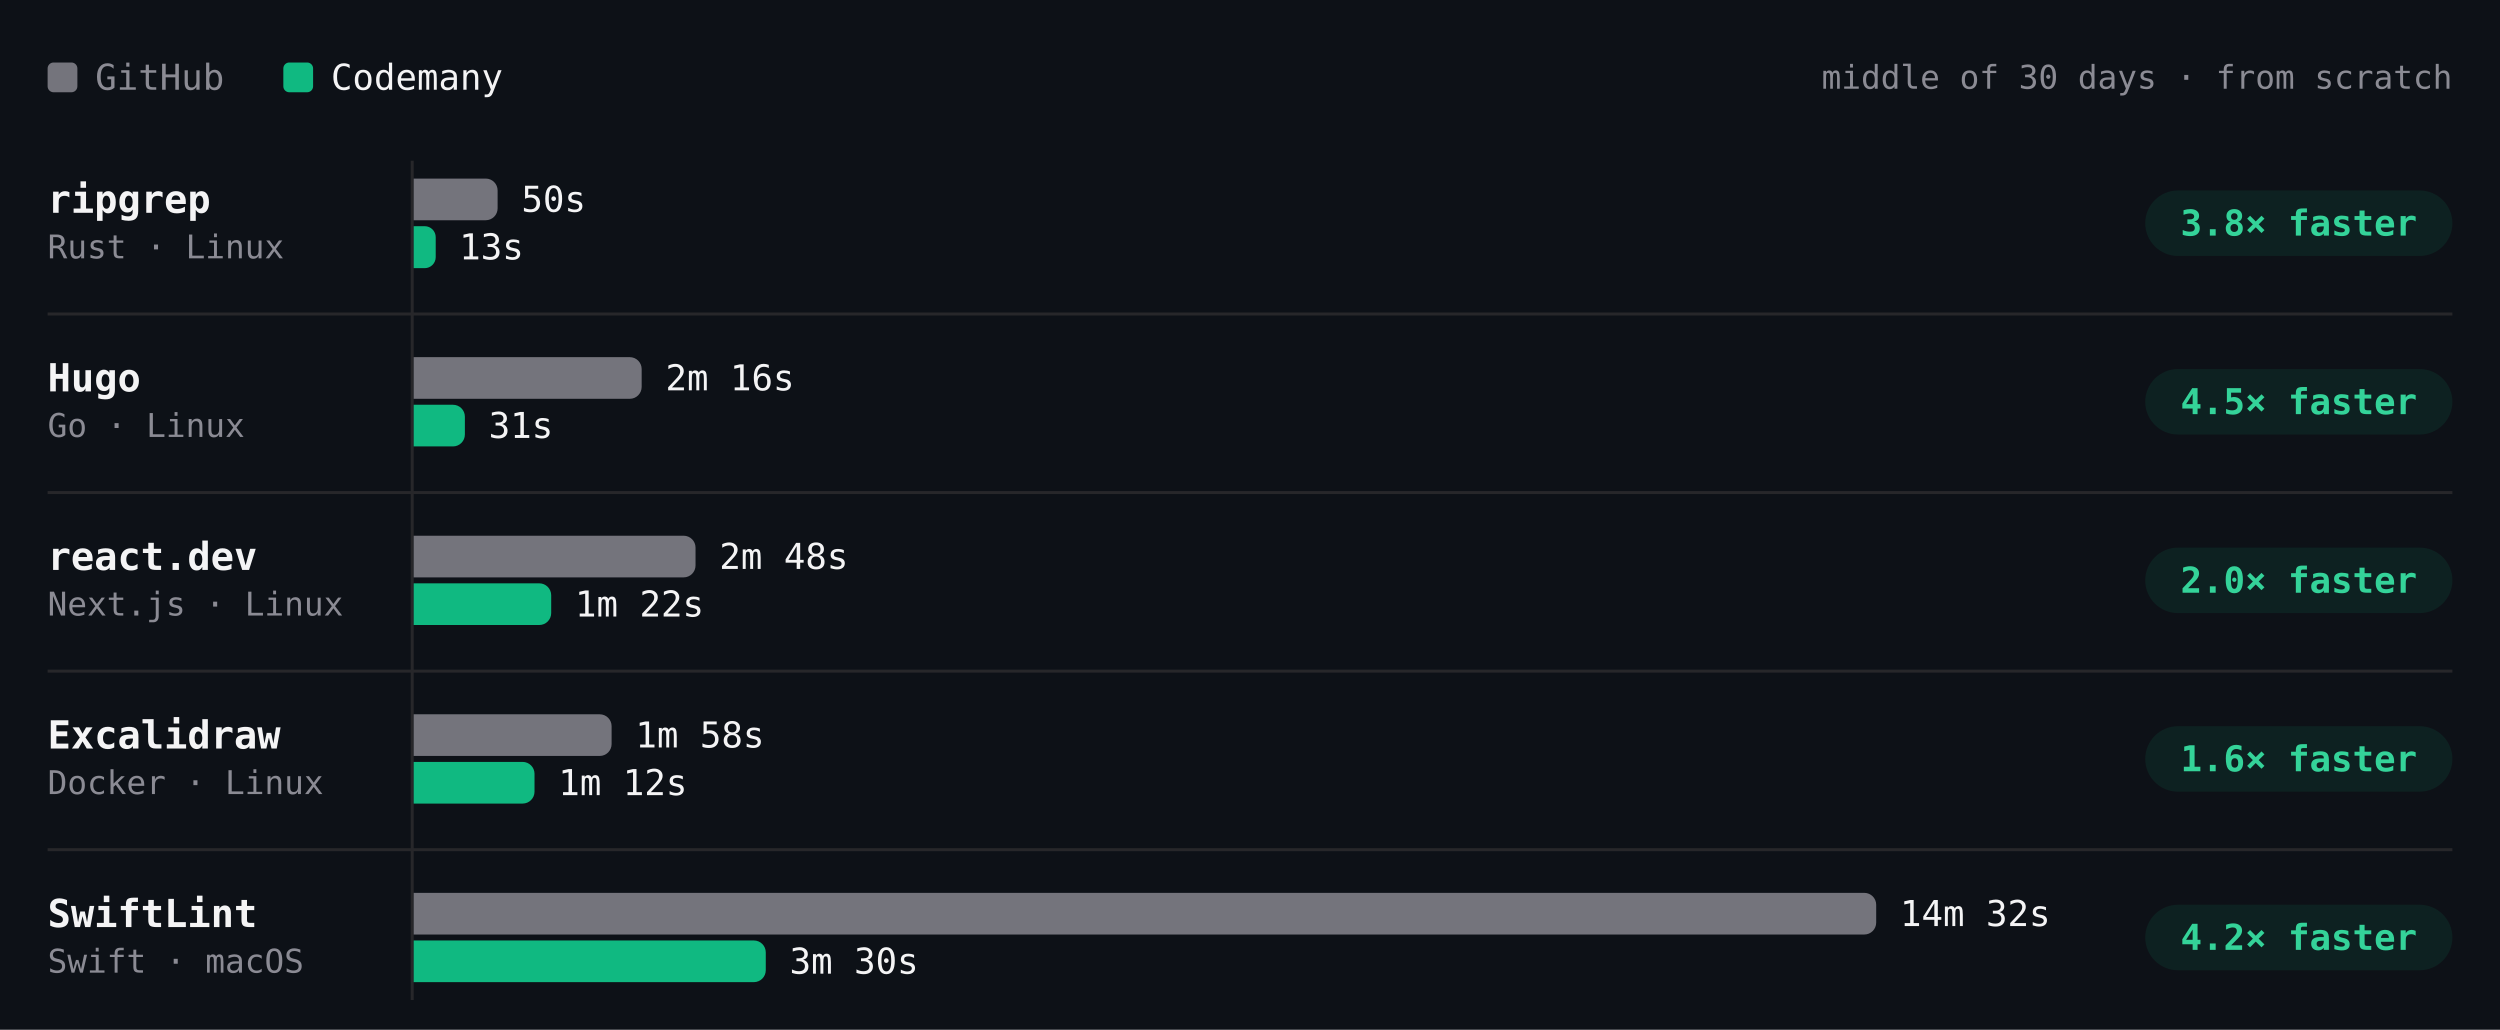
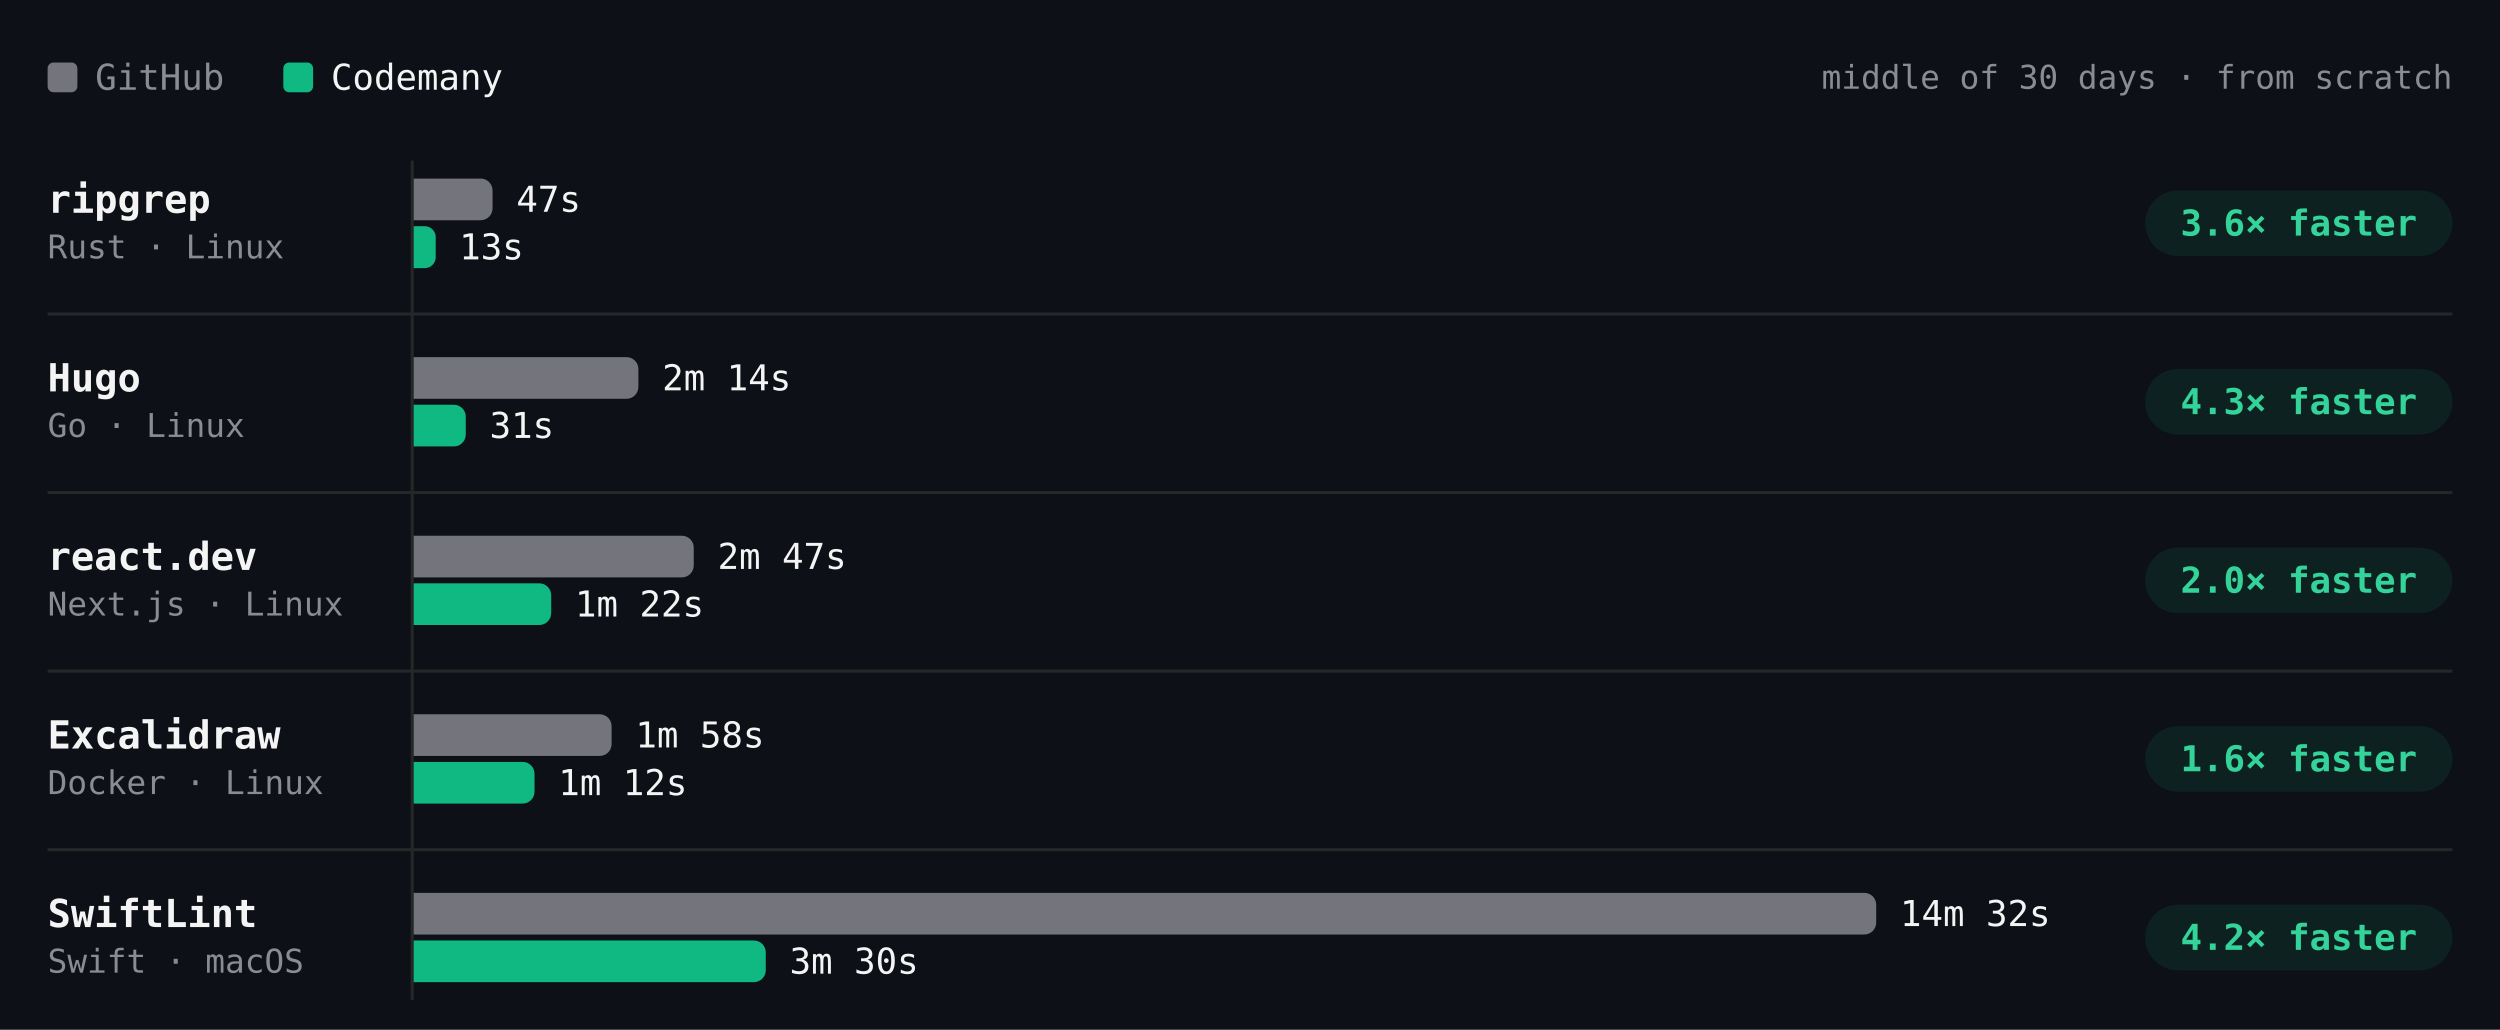
- <svg xmlns="http://www.w3.org/2000/svg" viewBox="0 0 840 346" width="840" height="346" role="img" aria-label="Build time per project, middle of 30 days · from scratch. ripgrep: GitHub 50s, Codemany 13s, 3.8× faster; Hugo: GitHub 2m 16s, Codemany 31s, 4.5× faster; react.dev: GitHub 2m 48s, Codemany 1m 22s, 2.0× faster; Excalidraw: GitHub 1m 58s, Codemany 1m 12s, 1.6× faster; SwiftLint: GitHub 14m 32s, Codemany 3m 30s, 4.2× faster." font-family="'JetBrains Mono', ui-monospace, SFMono-Regular, Menlo, monospace" style="max-width:100%;height:auto;font-variant-numeric:tabular-nums">
+ <svg xmlns="http://www.w3.org/2000/svg" viewBox="0 0 840 346" width="840" height="346" role="img" aria-label="Build time per project, middle of 30 days · from scratch. ripgrep: GitHub 47s, Codemany 13s, 3.6× faster; Hugo: GitHub 2m 14s, Codemany 31s, 4.3× faster; react.dev: GitHub 2m 47s, Codemany 1m 22s, 2.0× faster; Excalidraw: GitHub 1m 58s, Codemany 1m 12s, 1.6× faster; SwiftLint: GitHub 14m 32s, Codemany 3m 30s, 4.2× faster." font-family="'JetBrains Mono', ui-monospace, SFMono-Regular, Menlo, monospace" style="max-width:100%;height:auto;font-variant-numeric:tabular-nums">
  <rect width="840" height="346" fill="#0d1117" />
  <rect x="16" y="21" width="10" height="10" rx="2" fill="#74747c" />
  <text x="32" y="26" font-size="12" fill="#8b8b94" dominant-baseline="central">GitHub</text>
  <rect x="95.2" y="21" width="10" height="10" rx="2" fill="#10b981" />
  <text x="111.2" y="26" font-size="12" fill="#f4f4f5" dominant-baseline="central">Codemany</text>
  <text x="824" y="26" font-size="11" fill="#8b8b94" text-anchor="end" dominant-baseline="central">middle of 30 days · from scratch</text>
  <path d="M138.5 54L138.5 336" stroke="#27272a" stroke-width="1" fill="none" />
  <text x="16" y="67" font-size="13" fill="#f4f4f5" font-weight="600" dominant-baseline="central">ripgrep</text>
  <text x="16" y="83" font-size="11" fill="#8b8b94" dominant-baseline="central">Rust · Linux</text>
-   <g class="bench-mark" data-tip="ripgrep · GitHub · 50s · middle of 24 runs" data-href="https://github.com/codemanyhq/bench-private/actions/runs/45646834611/job/139320057383" style="cursor:pointer">
+   <g class="bench-mark" data-tip="ripgrep · GitHub · 47s · middle of 25 runs" data-href="https://github.com/codemanyhq/bench-private/actions/runs/45846009692/job/139999805049" style="cursor:pointer">
    <rect x="139" y="59" width="549.8" height="16" fill="#0d1117" fill-opacity="0" />
-     <path d="M139 60h24.2a4 4 0 0 1 4 4v6a4 4 0 0 1 -4 4h-24.2z" fill="#74747c" />
-     <text x="175.2" y="67" font-size="12" fill="#f4f4f5" dominant-baseline="central">50s</text>
+     <path d="M139 60h22.5a4 4 0 0 1 4 4v6a4 4 0 0 1 -4 4h-22.5z" fill="#74747c" />
+     <text x="173.5" y="67" font-size="12" fill="#f4f4f5" dominant-baseline="central">47s</text>
  </g>
-   <g class="bench-mark" data-tip="ripgrep · Codemany · 13s · middle of 24 runs" data-href="https://github.com/codemanyhq/bench/actions/runs/45618925626/job/139221672486" style="cursor:pointer">
+   <g class="bench-mark" data-tip="ripgrep · Codemany · 13s · middle of 25 runs" data-href="https://github.com/codemanyhq/bench/actions/runs/45821540899/job/139914827174" style="cursor:pointer">
    <rect x="139" y="75" width="549.8" height="16" fill="#0d1117" fill-opacity="0" />
    <path d="M139 76h3.7a3.7 3.7 0 0 1 3.7 3.7v6.7a3.7 3.7 0 0 1 -3.7 3.7h-3.7z" fill="#10b981" />
    <text x="154.3" y="83" font-size="12" fill="#f4f4f5" dominant-baseline="central">13s</text>
  </g>
  <rect x="720.8" y="64" width="103.2" height="22" rx="11" fill="rgba(16,185,129,0.10)" />
-   <text x="772.4" y="75" font-size="12" fill="#34d399" font-weight="600" text-anchor="middle" dominant-baseline="central">3.8× faster</text>
+   <text x="772.4" y="75" font-size="12" fill="#34d399" font-weight="600" text-anchor="middle" dominant-baseline="central">3.6× faster</text>
  <text x="16" y="127" font-size="13" fill="#f4f4f5" font-weight="600" dominant-baseline="central">Hugo</text>
  <text x="16" y="143" font-size="11" fill="#8b8b94" dominant-baseline="central">Go · Linux</text>
-   <g class="bench-mark" data-tip="Hugo · GitHub · 2m 16s · middle of 24 runs" data-href="https://github.com/codemanyhq/bench-private/actions/runs/45646834611/job/139320057469" style="cursor:pointer">
+   <g class="bench-mark" data-tip="Hugo · GitHub · 2m 14s · middle of 25 runs" data-href="https://github.com/codemanyhq/bench-private/actions/runs/45846009692/job/139999805053" style="cursor:pointer">
    <rect x="139" y="119" width="549.8" height="16" fill="#0d1117" fill-opacity="0" />
-     <path d="M139 120h72.6a4 4 0 0 1 4 4v6a4 4 0 0 1 -4 4h-72.6z" fill="#74747c" />
-     <text x="223.6" y="127" font-size="12" fill="#f4f4f5" dominant-baseline="central">2m 16s</text>
+     <path d="M139 120h71.5a4 4 0 0 1 4 4v6a4 4 0 0 1 -4 4h-71.5z" fill="#74747c" />
+     <text x="222.5" y="127" font-size="12" fill="#f4f4f5" dominant-baseline="central">2m 14s</text>
  </g>
-   <g class="bench-mark" data-tip="Hugo · Codemany · 31s · middle of 24 runs" data-href="https://github.com/codemanyhq/bench/actions/runs/45618925626/job/139221672538" style="cursor:pointer">
+   <g class="bench-mark" data-tip="Hugo · Codemany · 31s · middle of 25 runs" data-href="https://github.com/codemanyhq/bench/actions/runs/45821540899/job/139914827471" style="cursor:pointer">
    <rect x="139" y="135" width="549.8" height="16" fill="#0d1117" fill-opacity="0" />
-     <path d="M139 136h13.2a4 4 0 0 1 4 4v6a4 4 0 0 1 -4 4h-13.2z" fill="#10b981" />
-     <text x="164.2" y="143" font-size="12" fill="#f4f4f5" dominant-baseline="central">31s</text>
+     <path d="M139 136h13.5a4 4 0 0 1 4 4v6a4 4 0 0 1 -4 4h-13.5z" fill="#10b981" />
+     <text x="164.5" y="143" font-size="12" fill="#f4f4f5" dominant-baseline="central">31s</text>
  </g>
  <rect x="720.8" y="124" width="103.2" height="22" rx="11" fill="rgba(16,185,129,0.10)" />
-   <text x="772.4" y="135" font-size="12" fill="#34d399" font-weight="600" text-anchor="middle" dominant-baseline="central">4.5× faster</text>
+   <text x="772.4" y="135" font-size="12" fill="#34d399" font-weight="600" text-anchor="middle" dominant-baseline="central">4.3× faster</text>
  <path d="M16 105.5L824 105.5" stroke="#27272a" stroke-width="1" fill="none" />
  <text x="16" y="187" font-size="13" fill="#f4f4f5" font-weight="600" dominant-baseline="central">react.dev</text>
  <text x="16" y="203" font-size="11" fill="#8b8b94" dominant-baseline="central">Next.js · Linux</text>
-   <g class="bench-mark" data-tip="react.dev · GitHub · 2m 48s · middle of 23 runs" data-href="https://github.com/codemanyhq/bench-private/actions/runs/45646834611/job/139320057294" style="cursor:pointer">
+   <g class="bench-mark" data-tip="react.dev · GitHub · 2m 47s · middle of 24 runs" data-href="https://github.com/codemanyhq/bench-private/actions/runs/45846009692/job/139999805173" style="cursor:pointer">
    <rect x="139" y="179" width="549.8" height="16" fill="#0d1117" fill-opacity="0" />
-     <path d="M139 180h90.7a4 4 0 0 1 4 4v6a4 4 0 0 1 -4 4h-90.7z" fill="#74747c" />
-     <text x="241.7" y="187" font-size="12" fill="#f4f4f5" dominant-baseline="central">2m 48s</text>
+     <path d="M139 180h90.1a4 4 0 0 1 4 4v6a4 4 0 0 1 -4 4h-90.1z" fill="#74747c" />
+     <text x="241.1" y="187" font-size="12" fill="#f4f4f5" dominant-baseline="central">2m 47s</text>
  </g>
-   <g class="bench-mark" data-tip="react.dev · Codemany · 1m 22s · middle of 23 runs" data-href="https://github.com/codemanyhq/bench/actions/runs/45618925626/job/139221672651" style="cursor:pointer">
+   <g class="bench-mark" data-tip="react.dev · Codemany · 1m 22s · middle of 24 runs" data-href="https://github.com/codemanyhq/bench/actions/runs/45821540899/job/139914827412" style="cursor:pointer">
    <rect x="139" y="195" width="549.8" height="16" fill="#0d1117" fill-opacity="0" />
    <path d="M139 196h42.2a4 4 0 0 1 4 4v6a4 4 0 0 1 -4 4h-42.2z" fill="#10b981" />
    <text x="193.2" y="203" font-size="12" fill="#f4f4f5" dominant-baseline="central">1m 22s</text>
  </g>
  <rect x="720.8" y="184" width="103.2" height="22" rx="11" fill="rgba(16,185,129,0.10)" />
  <text x="772.4" y="195" font-size="12" fill="#34d399" font-weight="600" text-anchor="middle" dominant-baseline="central">2.0× faster</text>
  <path d="M16 165.5L824 165.5" stroke="#27272a" stroke-width="1" fill="none" />
  <text x="16" y="247" font-size="13" fill="#f4f4f5" font-weight="600" dominant-baseline="central">Excalidraw</text>
  <text x="16" y="263" font-size="11" fill="#8b8b94" dominant-baseline="central">Docker · Linux</text>
  <g class="bench-mark" data-tip="Excalidraw · GitHub · 1m 58s · middle of 17 runs" data-href="https://github.com/codemanyhq/bench-private/actions/runs/44749120224/job/136332219942" style="cursor:pointer">
    <rect x="139" y="239" width="549.8" height="16" fill="#0d1117" fill-opacity="0" />
    <path d="M139 240h62.5a4 4 0 0 1 4 4v6a4 4 0 0 1 -4 4h-62.5z" fill="#74747c" />
    <text x="213.5" y="247" font-size="12" fill="#f4f4f5" dominant-baseline="central">1m 58s</text>
  </g>
  <g class="bench-mark" data-tip="Excalidraw · Codemany · 1m 12s · middle of 17 runs" data-href="https://github.com/codemanyhq/bench/actions/runs/44729832727/job/136288952365" style="cursor:pointer">
    <rect x="139" y="255" width="549.8" height="16" fill="#0d1117" fill-opacity="0" />
    <path d="M139 256h36.6a4 4 0 0 1 4 4v6a4 4 0 0 1 -4 4h-36.6z" fill="#10b981" />
    <text x="187.6" y="263" font-size="12" fill="#f4f4f5" dominant-baseline="central">1m 12s</text>
  </g>
  <rect x="720.8" y="244" width="103.2" height="22" rx="11" fill="rgba(16,185,129,0.10)" />
  <text x="772.4" y="255" font-size="12" fill="#34d399" font-weight="600" text-anchor="middle" dominant-baseline="central">1.6× faster</text>
  <path d="M16 225.5L824 225.5" stroke="#27272a" stroke-width="1" fill="none" />
  <text x="16" y="307" font-size="13" fill="#f4f4f5" font-weight="600" dominant-baseline="central">SwiftLint</text>
  <text x="16" y="323" font-size="11" fill="#8b8b94" dominant-baseline="central">Swift · macOS</text>
  <g class="bench-mark" data-tip="SwiftLint · GitHub · 14m 32s · middle of 45 runs" data-href="https://github.com/codemanyhq/bench/actions/runs/45821540899/job/139914827042" style="cursor:pointer">
    <rect x="139" y="299" width="549.8" height="16" fill="#0d1117" fill-opacity="0" />
    <path d="M139 300h487.4a4 4 0 0 1 4 4v6a4 4 0 0 1 -4 4h-487.4z" fill="#74747c" />
    <text x="638.4" y="307" font-size="12" fill="#f4f4f5" dominant-baseline="central">14m 32s</text>
  </g>
  <g class="bench-mark" data-tip="SwiftLint · Codemany · 3m 30s · middle of 45 runs" data-href="https://github.com/codemanyhq/bench/actions/runs/45821540899/job/139914826720" style="cursor:pointer">
    <rect x="139" y="315" width="549.8" height="16" fill="#0d1117" fill-opacity="0" />
    <path d="M139 316h114.3a4 4 0 0 1 4 4v6a4 4 0 0 1 -4 4h-114.3z" fill="#10b981" />
    <text x="265.3" y="323" font-size="12" fill="#f4f4f5" dominant-baseline="central">3m 30s</text>
  </g>
  <rect x="720.8" y="304" width="103.2" height="22" rx="11" fill="rgba(16,185,129,0.10)" />
  <text x="772.4" y="315" font-size="12" fill="#34d399" font-weight="600" text-anchor="middle" dominant-baseline="central">4.2× faster</text>
  <path d="M16 285.5L824 285.5" stroke="#27272a" stroke-width="1" fill="none" />
</svg>
